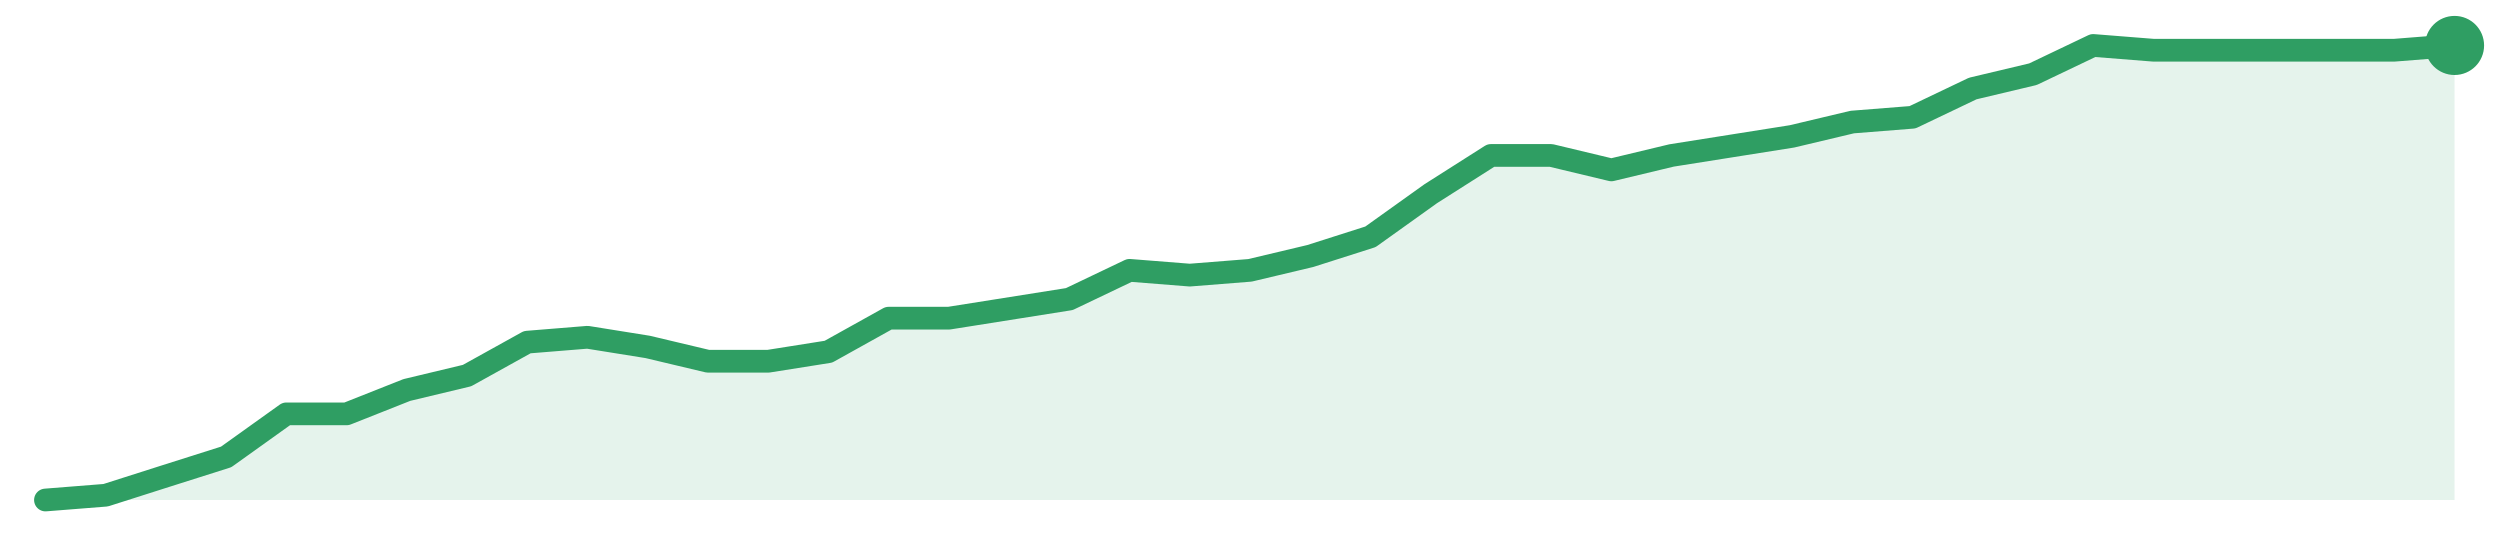
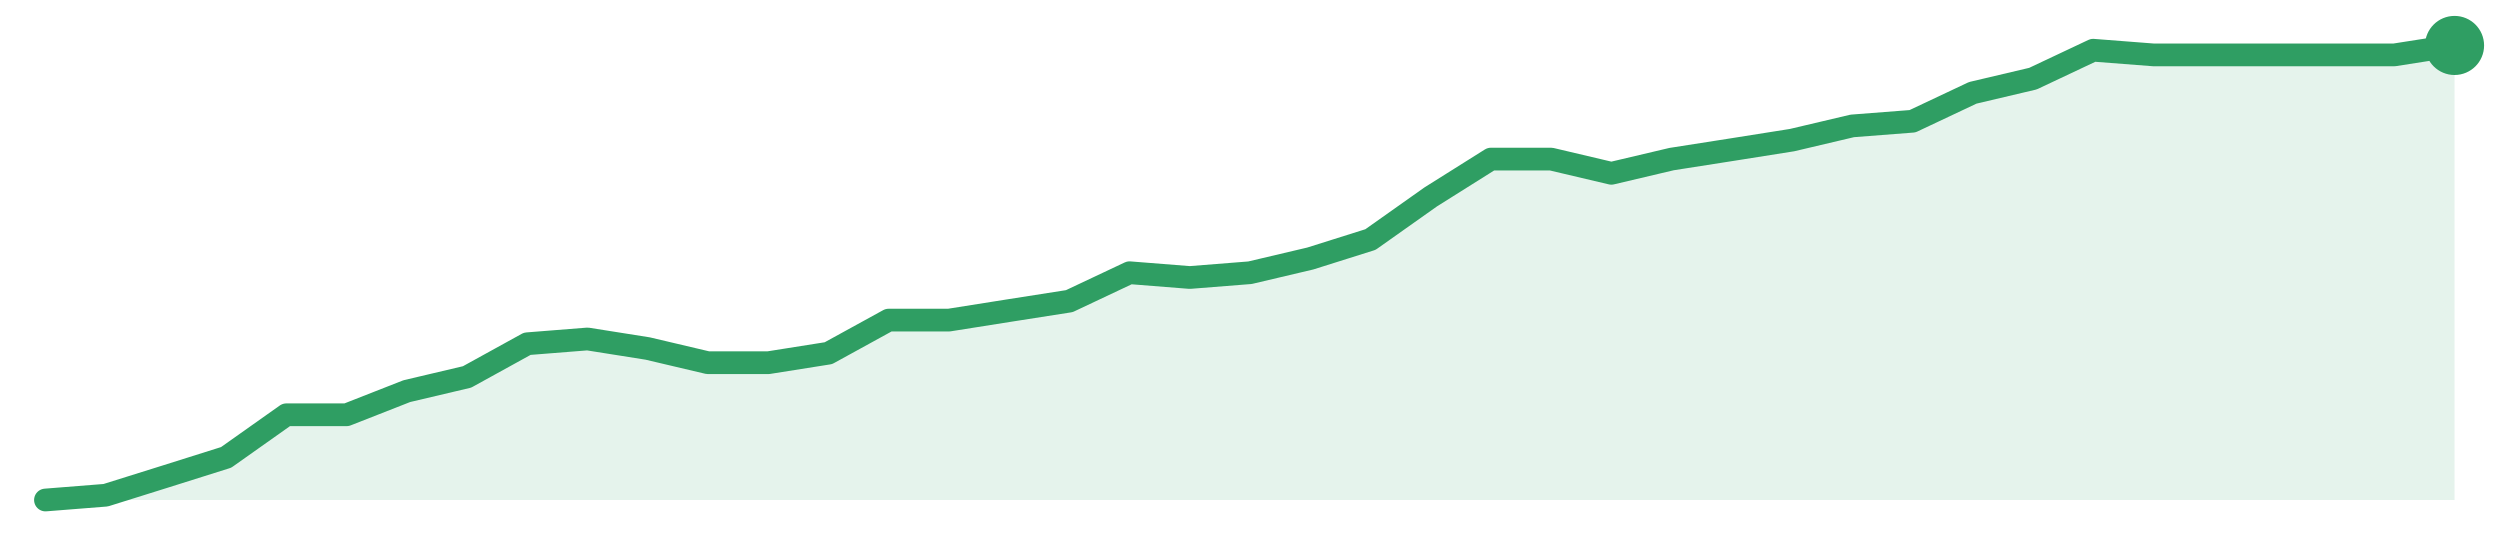
<svg xmlns="http://www.w3.org/2000/svg" width="220" height="48" viewBox="0 0 220 48" role="img" aria-label="trend">
-   <path d="M4.0,44.0 L4.0,44.0 L9.3,43.58 L14.6,41.89 L19.9,40.21 L25.2,36.42 L30.5,36.42 L35.8,34.32 L41.1,33.05 L46.4,30.11 L51.7,29.68 L57.0,30.53 L62.3,31.79 L67.6,31.79 L72.9,30.95 L78.2,28.0 L83.5,28.0 L88.8,27.16 L94.1,26.32 L99.4,23.79 L104.7,24.21 L110.0,23.79 L115.3,22.53 L120.6,20.84 L125.9,17.05 L131.2,13.68 L136.5,13.68 L141.8,14.95 L147.1,13.68 L152.4,12.84 L157.7,12.0 L163.0,10.74 L168.3,10.32 L173.6,7.79 L178.9,6.53 L184.2,4.0 L189.5,4.42 L194.8,4.42 L200.1,4.42 L205.4,4.42 L210.7,4.42 L216.0,4.0 L216.0,44.0 Z" fill="#2f9e631f" />
-   <path d="M4.0,44.0 L9.3,43.58 L14.6,41.89 L19.9,40.21 L25.2,36.42 L30.5,36.42 L35.8,34.32 L41.1,33.05 L46.4,30.11 L51.7,29.68 L57.0,30.53 L62.3,31.79 L67.6,31.79 L72.9,30.95 L78.2,28.0 L83.5,28.0 L88.8,27.16 L94.1,26.32 L99.4,23.79 L104.7,24.21 L110.0,23.79 L115.3,22.53 L120.6,20.84 L125.9,17.05 L131.2,13.68 L136.5,13.68 L141.8,14.95 L147.1,13.68 L152.4,12.84 L157.7,12.0 L163.0,10.74 L168.3,10.32 L173.6,7.79 L178.9,6.53 L184.2,4.0 L189.5,4.42 L194.8,4.42 L200.1,4.42 L205.4,4.42 L210.7,4.42 L216.0,4.0" fill="none" stroke="#2f9e63" stroke-width="2" stroke-linejoin="round" stroke-linecap="round" />
+   <path d="M4.0,44.0 L4.0,44.0 L9.3,43.58 L14.6,41.92 L19.9,40.25 L25.2,36.5 L30.5,36.5 L35.8,34.42 L41.1,33.17 L46.4,30.25 L51.7,29.83 L57.0,30.67 L62.3,31.92 L67.6,31.92 L72.9,31.08 L78.2,28.17 L83.5,28.17 L88.8,27.33 L94.1,26.5 L99.4,24.0 L104.7,24.42 L110.0,24.0 L115.3,22.75 L120.6,21.08 L125.9,17.33 L131.2,14.0 L136.5,14.0 L141.8,15.25 L147.1,14.0 L152.4,13.17 L157.7,12.33 L163.0,11.08 L168.3,10.67 L173.6,8.17 L178.9,6.92 L184.2,4.42 L189.5,4.83 L194.8,4.83 L200.1,4.83 L205.4,4.83 L210.7,4.83 L216.0,4.0 L216.0,44.0 Z" fill="#2f9e631f" />
+   <path d="M4.0,44.0 L9.3,43.58 L14.6,41.92 L19.9,40.25 L25.2,36.5 L30.5,36.5 L35.8,34.42 L41.1,33.17 L46.4,30.25 L51.7,29.83 L57.0,30.67 L62.3,31.92 L67.6,31.92 L72.9,31.08 L78.2,28.17 L83.5,28.17 L88.8,27.33 L94.1,26.5 L99.4,24.0 L104.7,24.42 L110.0,24.0 L115.3,22.75 L120.6,21.08 L125.9,17.33 L131.2,14.0 L136.5,14.0 L141.8,15.25 L147.1,14.0 L152.4,13.17 L157.7,12.33 L163.0,11.08 L168.3,10.67 L173.6,8.17 L178.9,6.92 L184.2,4.42 L189.5,4.83 L194.8,4.83 L200.1,4.83 L205.4,4.83 L210.7,4.83 L216.0,4.0" fill="none" stroke="#2f9e63" stroke-width="2" stroke-linejoin="round" stroke-linecap="round" />
  <circle cx="216.0" cy="4.0" r="2.6" fill="#2f9e63" />
</svg>
